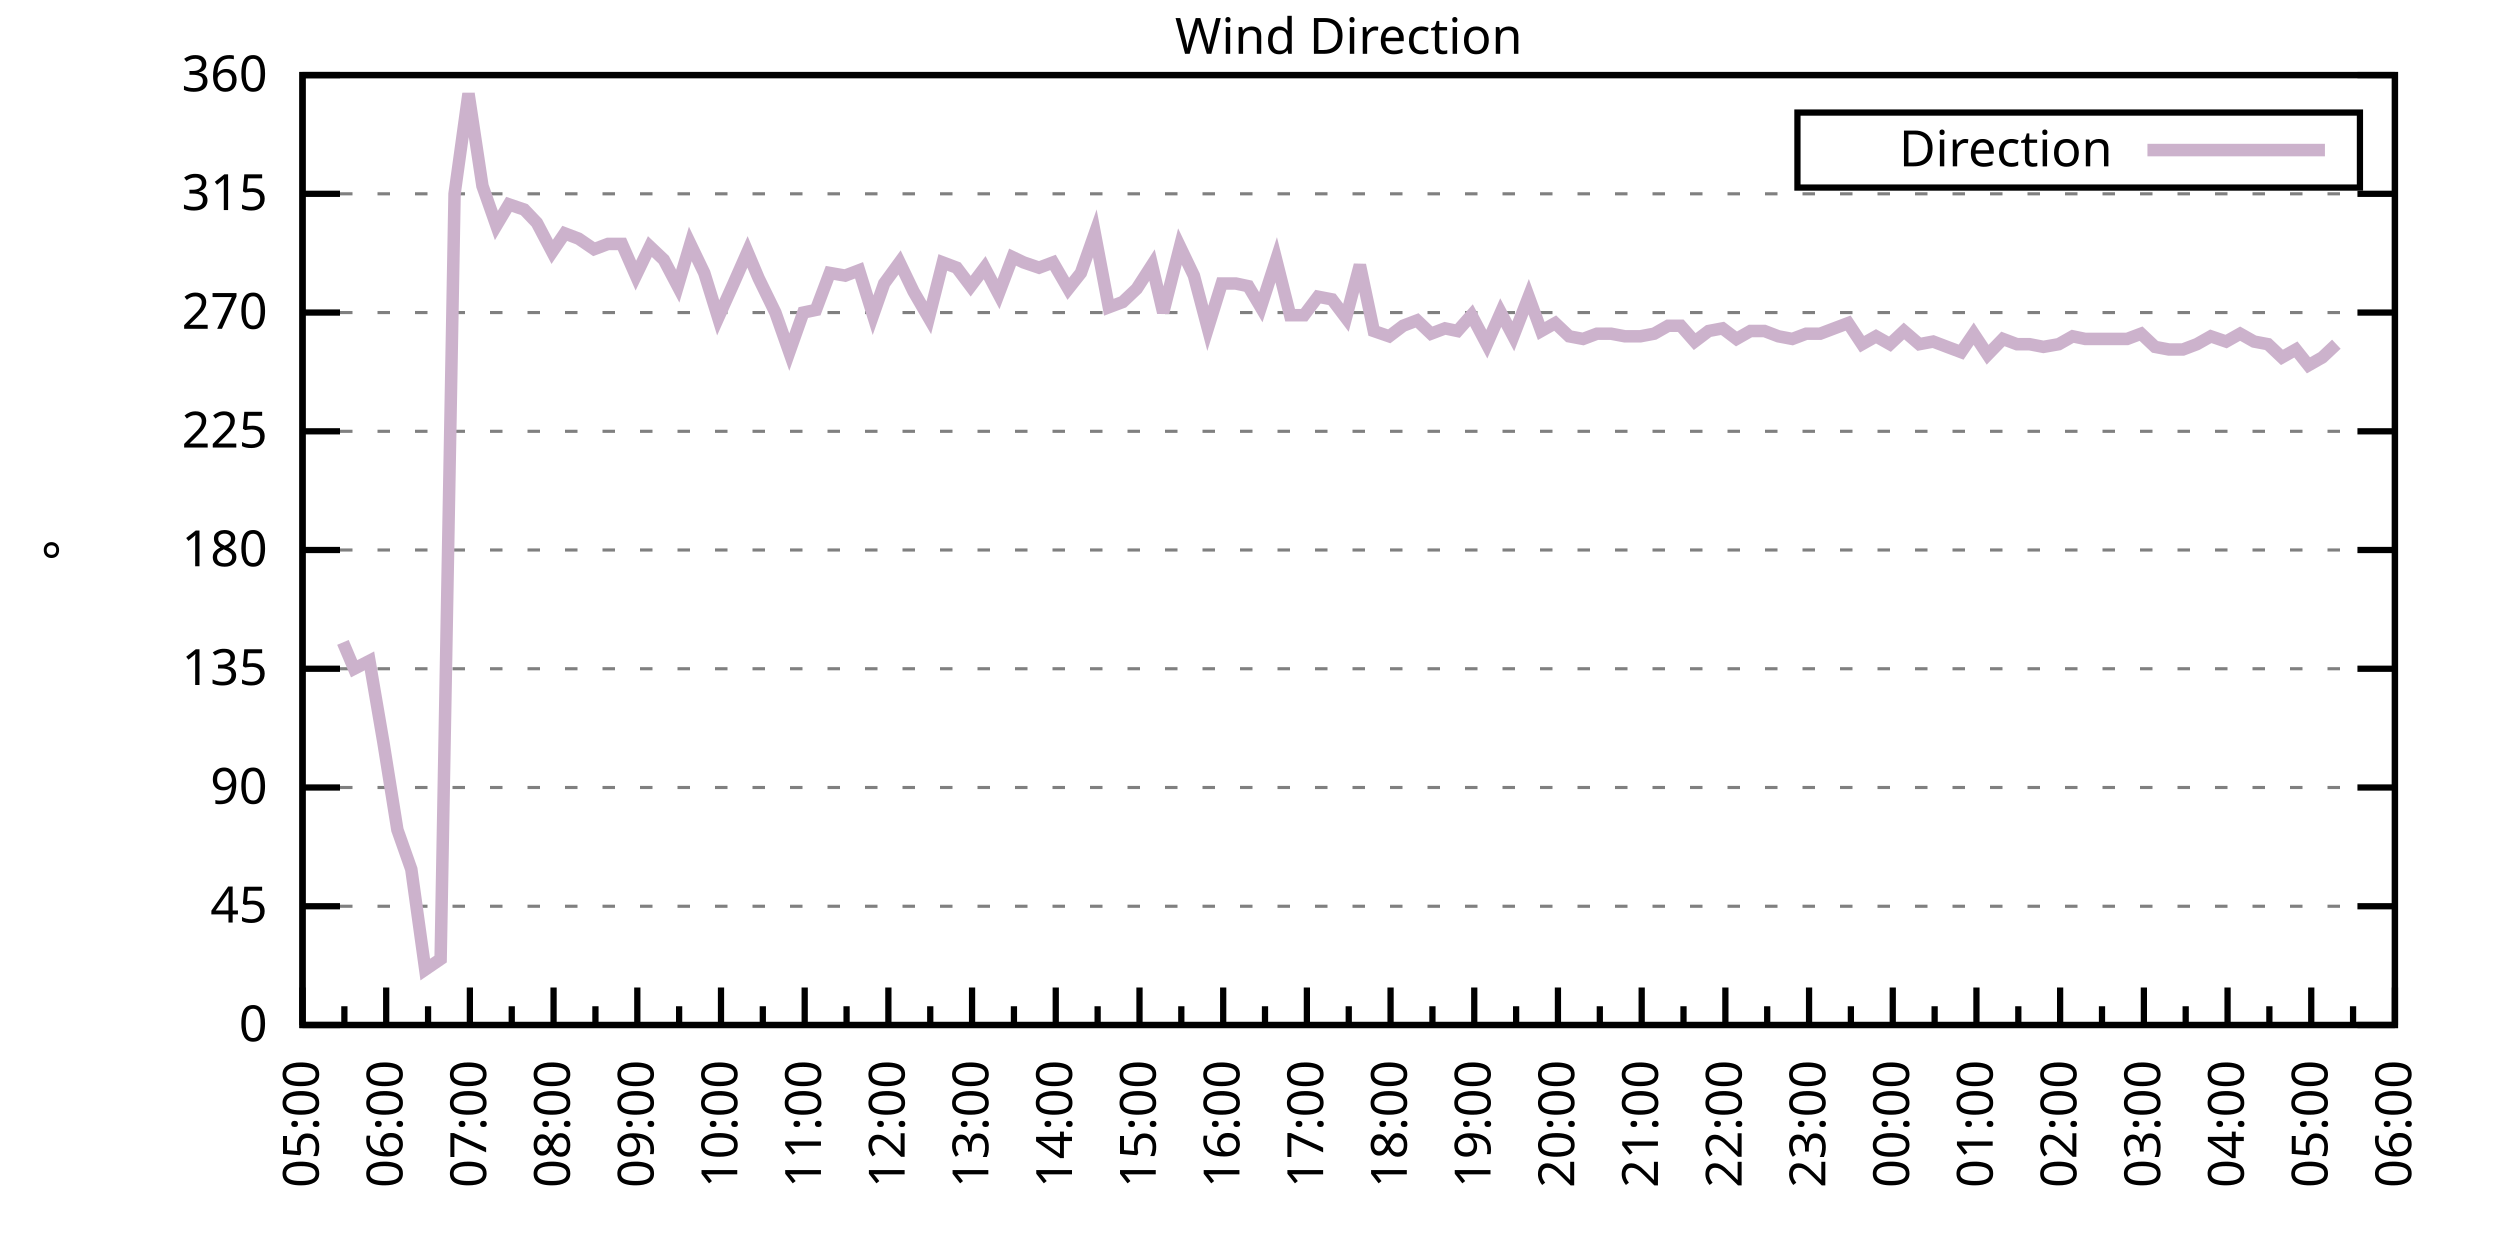
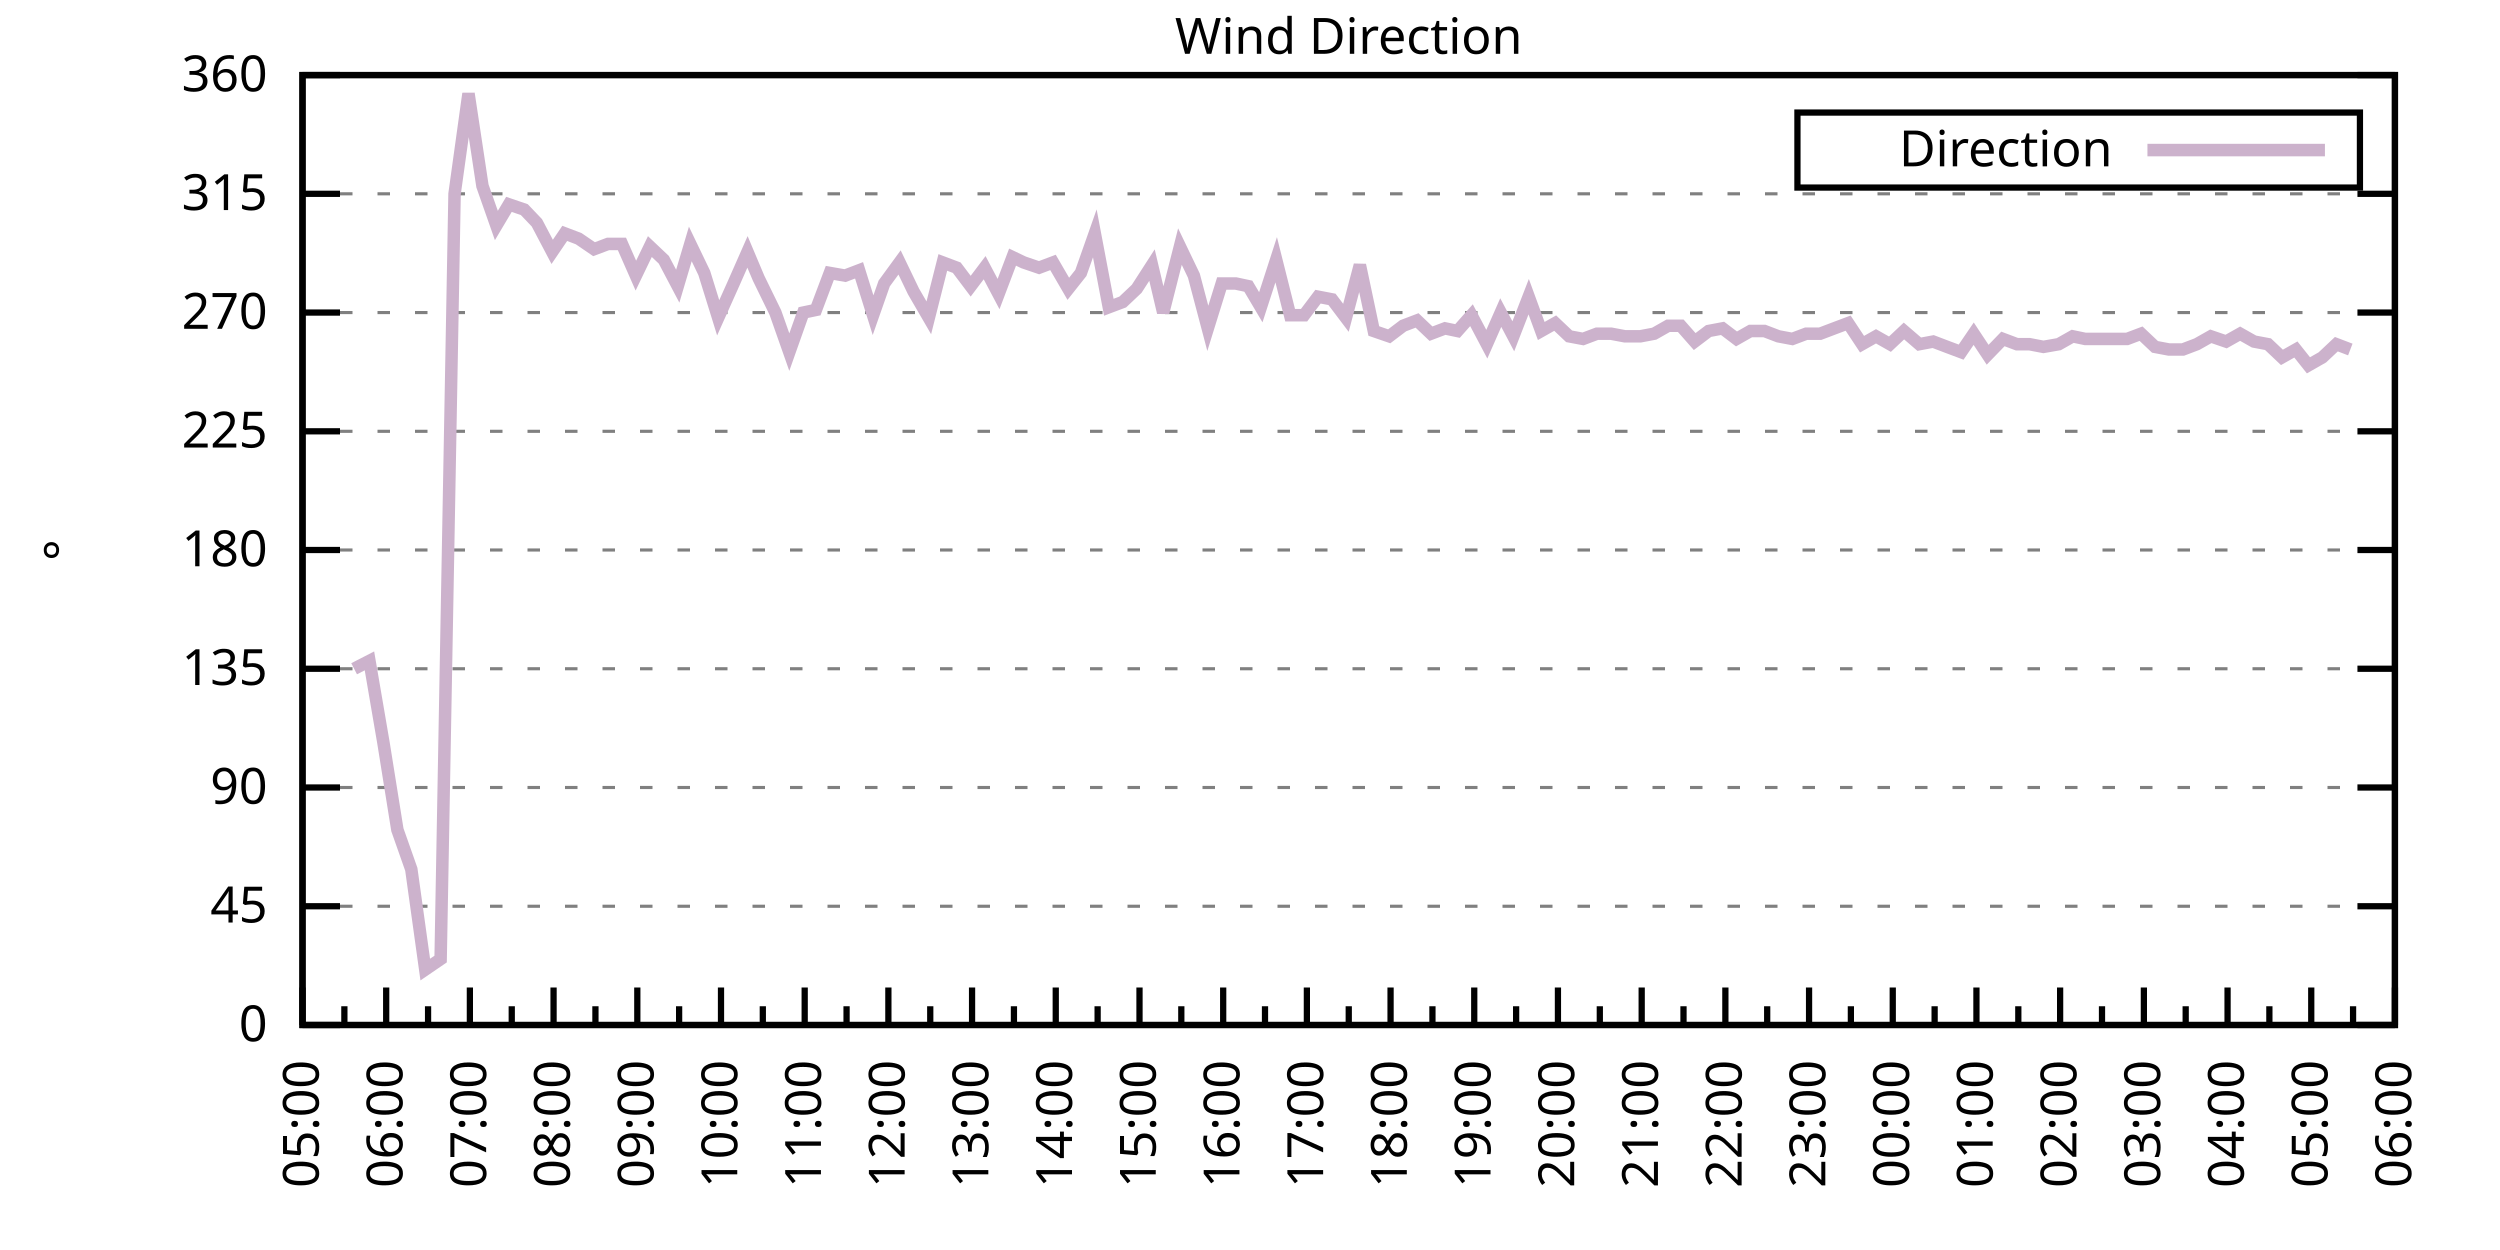
<svg xmlns="http://www.w3.org/2000/svg" xmlns:xlink="http://www.w3.org/1999/xlink" width="400" height="200" viewBox="0 0 400 200">
  <g id="gnuplot_canvas">
    <rect x="0" y="0" width="400" height="200" fill="none" />
    <defs>
      <circle id="gpDot" r="0.5" stroke-width="0.5" stroke="currentColor" />
      <path id="gpPt0" stroke-width="0.333" stroke="currentColor" d="M-1,0 h2 M0,-1 v2" />
      <path id="gpPt1" stroke-width="0.333" stroke="currentColor" d="M-1,-1 L1,1 M1,-1 L-1,1" />
      <path id="gpPt2" stroke-width="0.333" stroke="currentColor" d="M-1,0 L1,0 M0,-1 L0,1 M-1,-1 L1,1 M-1,1 L1,-1" />
      <rect id="gpPt3" stroke-width="0.333" stroke="currentColor" x="-1" y="-1" width="2" height="2" />
      <rect id="gpPt4" stroke-width="0.333" stroke="currentColor" fill="currentColor" x="-1" y="-1" width="2" height="2" />
      <circle id="gpPt5" stroke-width="0.333" stroke="currentColor" cx="0" cy="0" r="1" />
      <use xlink:href="#gpPt5" id="gpPt6" fill="currentColor" stroke="none" />
      <path id="gpPt7" stroke-width="0.333" stroke="currentColor" d="M0,-1.33 L-1.33,0.67 L1.33,0.67 z" />
      <use xlink:href="#gpPt7" id="gpPt8" fill="currentColor" stroke="none" />
      <use xlink:href="#gpPt7" id="gpPt9" stroke="currentColor" transform="rotate(180)" />
      <use xlink:href="#gpPt9" id="gpPt10" fill="currentColor" stroke="none" />
      <use xlink:href="#gpPt3" id="gpPt11" stroke="currentColor" transform="rotate(45)" />
      <use xlink:href="#gpPt11" id="gpPt12" fill="currentColor" stroke="none" />
      <path id="gpPt13" stroke-width="0.333" stroke="currentColor" d="M0,1.330 L1.265,0.411 L0.782,-1.067 L-0.782,-1.076 L-1.265,0.411 z" />
      <use xlink:href="#gpPt13" id="gpPt14" fill="currentColor" stroke="none" />
      <filter id="textbox" filterUnits="objectBoundingBox" x="0" y="0" height="1" width="1">
        <feFlood flood-color="white" flood-opacity="1" result="bgnd" />
        <feComposite in="SourceGraphic" in2="bgnd" operator="atop" />
      </filter>
      <filter id="greybox" filterUnits="objectBoundingBox" x="0" y="0" height="1" width="1">
        <feFlood flood-color="lightgrey" flood-opacity="1" result="grey" />
        <feComposite in="SourceGraphic" in2="grey" operator="atop" />
      </filter>
    </defs>
    <g fill="none" color="white" stroke="currentColor" stroke-width="1.00" stroke-linecap="butt" stroke-linejoin="miter">
</g>
    <g fill="none" color="black" stroke="currentColor" stroke-width="1.00" stroke-linecap="butt" stroke-linejoin="miter">
      <g stroke="none" shape-rendering="crispEdges">
        <polygon fill="rgb(255, 255, 255)" points="48.40,164.00 383.18,164.00 383.18,12.02 48.40,12.02 " />
      </g>
    </g>
    <g fill="none" color="black" stroke="currentColor" stroke-width="1.00" stroke-linecap="butt" stroke-linejoin="miter">
</g>
    <g fill="none" color="black" stroke="black" stroke-width="0.50" stroke-linecap="butt" stroke-linejoin="miter">
</g>
    <g fill="none" color="gray" stroke="currentColor" stroke-width="0.50" stroke-linecap="butt" stroke-linejoin="miter">
      <path stroke="gray" stroke-dasharray="2,4" class="gridline" d="M48.40,164.00 L383.19,164.00  " />
    </g>
    <g fill="none" color="gray" stroke="gray" stroke-width="1.00" stroke-linecap="butt" stroke-linejoin="miter">
</g>
    <g fill="none" color="black" stroke="currentColor" stroke-width="1.00" stroke-linecap="butt" stroke-linejoin="miter">
      <path stroke="black" d="M48.40,164.00 L54.40,164.00 M383.19,164.00 L377.19,164.00  " />
      <g transform="translate(42.80,166.60)" stroke="none" fill="black" font-family="Sans" font-size="8.00" text-anchor="end">
        <text>
          <tspan font-family="Sans"> 0</tspan>
        </text>
      </g>
    </g>
    <g fill="none" color="black" stroke="currentColor" stroke-width="1.00" stroke-linecap="butt" stroke-linejoin="miter">
</g>
    <g fill="none" color="black" stroke="black" stroke-width="0.50" stroke-linecap="butt" stroke-linejoin="miter">
</g>
    <g fill="none" color="gray" stroke="currentColor" stroke-width="0.50" stroke-linecap="butt" stroke-linejoin="miter">
      <path stroke="gray" stroke-dasharray="2,4" class="gridline" d="M48.40,145.00 L383.19,145.00  " />
    </g>
    <g fill="none" color="gray" stroke="gray" stroke-width="1.00" stroke-linecap="butt" stroke-linejoin="miter">
</g>
    <g fill="none" color="black" stroke="currentColor" stroke-width="1.00" stroke-linecap="butt" stroke-linejoin="miter">
      <path stroke="black" d="M48.40,145.00 L54.40,145.00 M383.19,145.00 L377.19,145.00  " />
      <g transform="translate(42.80,147.60)" stroke="none" fill="black" font-family="Sans" font-size="8.00" text-anchor="end">
        <text>
          <tspan font-family="Sans"> 45</tspan>
        </text>
      </g>
    </g>
    <g fill="none" color="black" stroke="currentColor" stroke-width="1.00" stroke-linecap="butt" stroke-linejoin="miter">
</g>
    <g fill="none" color="black" stroke="black" stroke-width="0.50" stroke-linecap="butt" stroke-linejoin="miter">
</g>
    <g fill="none" color="gray" stroke="currentColor" stroke-width="0.50" stroke-linecap="butt" stroke-linejoin="miter">
      <path stroke="gray" stroke-dasharray="2,4" class="gridline" d="M48.40,126.00 L383.19,126.00  " />
    </g>
    <g fill="none" color="gray" stroke="gray" stroke-width="1.00" stroke-linecap="butt" stroke-linejoin="miter">
</g>
    <g fill="none" color="black" stroke="currentColor" stroke-width="1.00" stroke-linecap="butt" stroke-linejoin="miter">
      <path stroke="black" d="M48.40,126.00 L54.40,126.00 M383.19,126.00 L377.19,126.00  " />
      <g transform="translate(42.80,128.60)" stroke="none" fill="black" font-family="Sans" font-size="8.00" text-anchor="end">
        <text>
          <tspan font-family="Sans"> 90</tspan>
        </text>
      </g>
    </g>
    <g fill="none" color="black" stroke="currentColor" stroke-width="1.00" stroke-linecap="butt" stroke-linejoin="miter">
</g>
    <g fill="none" color="black" stroke="black" stroke-width="0.50" stroke-linecap="butt" stroke-linejoin="miter">
</g>
    <g fill="none" color="gray" stroke="currentColor" stroke-width="0.50" stroke-linecap="butt" stroke-linejoin="miter">
      <path stroke="gray" stroke-dasharray="2,4" class="gridline" d="M48.40,107.00 L383.19,107.00  " />
    </g>
    <g fill="none" color="gray" stroke="gray" stroke-width="1.00" stroke-linecap="butt" stroke-linejoin="miter">
</g>
    <g fill="none" color="black" stroke="currentColor" stroke-width="1.00" stroke-linecap="butt" stroke-linejoin="miter">
      <path stroke="black" d="M48.40,107.00 L54.40,107.00 M383.19,107.00 L377.19,107.00  " />
      <g transform="translate(42.80,109.60)" stroke="none" fill="black" font-family="Sans" font-size="8.00" text-anchor="end">
        <text>
          <tspan font-family="Sans"> 135</tspan>
        </text>
      </g>
    </g>
    <g fill="none" color="black" stroke="currentColor" stroke-width="1.00" stroke-linecap="butt" stroke-linejoin="miter">
</g>
    <g fill="none" color="black" stroke="black" stroke-width="0.50" stroke-linecap="butt" stroke-linejoin="miter">
</g>
    <g fill="none" color="gray" stroke="currentColor" stroke-width="0.50" stroke-linecap="butt" stroke-linejoin="miter">
      <path stroke="gray" stroke-dasharray="2,4" class="gridline" d="M48.40,88.00 L383.19,88.00  " />
    </g>
    <g fill="none" color="gray" stroke="gray" stroke-width="1.00" stroke-linecap="butt" stroke-linejoin="miter">
</g>
    <g fill="none" color="black" stroke="currentColor" stroke-width="1.00" stroke-linecap="butt" stroke-linejoin="miter">
      <path stroke="black" d="M48.40,88.00 L54.40,88.00 M383.19,88.00 L377.19,88.00  " />
      <g transform="translate(42.80,90.60)" stroke="none" fill="black" font-family="Sans" font-size="8.00" text-anchor="end">
        <text>
          <tspan font-family="Sans"> 180</tspan>
        </text>
      </g>
    </g>
    <g fill="none" color="black" stroke="currentColor" stroke-width="1.00" stroke-linecap="butt" stroke-linejoin="miter">
</g>
    <g fill="none" color="black" stroke="black" stroke-width="0.50" stroke-linecap="butt" stroke-linejoin="miter">
</g>
    <g fill="none" color="gray" stroke="currentColor" stroke-width="0.50" stroke-linecap="butt" stroke-linejoin="miter">
      <path stroke="gray" stroke-dasharray="2,4" class="gridline" d="M48.40,69.01 L383.19,69.01  " />
    </g>
    <g fill="none" color="gray" stroke="gray" stroke-width="1.00" stroke-linecap="butt" stroke-linejoin="miter">
</g>
    <g fill="none" color="black" stroke="currentColor" stroke-width="1.00" stroke-linecap="butt" stroke-linejoin="miter">
      <path stroke="black" d="M48.40,69.01 L54.40,69.01 M383.19,69.01 L377.19,69.01  " />
      <g transform="translate(42.80,71.61)" stroke="none" fill="black" font-family="Sans" font-size="8.00" text-anchor="end">
        <text>
          <tspan font-family="Sans"> 225</tspan>
        </text>
      </g>
    </g>
    <g fill="none" color="black" stroke="currentColor" stroke-width="1.00" stroke-linecap="butt" stroke-linejoin="miter">
</g>
    <g fill="none" color="black" stroke="black" stroke-width="0.50" stroke-linecap="butt" stroke-linejoin="miter">
</g>
    <g fill="none" color="gray" stroke="currentColor" stroke-width="0.50" stroke-linecap="butt" stroke-linejoin="miter">
      <path stroke="gray" stroke-dasharray="2,4" class="gridline" d="M48.40,50.01 L383.19,50.01  " />
    </g>
    <g fill="none" color="gray" stroke="gray" stroke-width="1.00" stroke-linecap="butt" stroke-linejoin="miter">
</g>
    <g fill="none" color="black" stroke="currentColor" stroke-width="1.00" stroke-linecap="butt" stroke-linejoin="miter">
      <path stroke="black" d="M48.40,50.01 L54.40,50.01 M383.19,50.01 L377.19,50.01  " />
      <g transform="translate(42.80,52.61)" stroke="none" fill="black" font-family="Sans" font-size="8.00" text-anchor="end">
        <text>
          <tspan font-family="Sans"> 270</tspan>
        </text>
      </g>
    </g>
    <g fill="none" color="black" stroke="currentColor" stroke-width="1.00" stroke-linecap="butt" stroke-linejoin="miter">
</g>
    <g fill="none" color="black" stroke="black" stroke-width="0.50" stroke-linecap="butt" stroke-linejoin="miter">
</g>
    <g fill="none" color="gray" stroke="currentColor" stroke-width="0.50" stroke-linecap="butt" stroke-linejoin="miter">
      <path stroke="gray" stroke-dasharray="2,4" class="gridline" d="M48.40,31.01 L383.19,31.01  " />
    </g>
    <g fill="none" color="gray" stroke="gray" stroke-width="1.00" stroke-linecap="butt" stroke-linejoin="miter">
</g>
    <g fill="none" color="black" stroke="currentColor" stroke-width="1.00" stroke-linecap="butt" stroke-linejoin="miter">
      <path stroke="black" d="M48.40,31.01 L54.40,31.01 M383.19,31.01 L377.19,31.01  " />
      <g transform="translate(42.80,33.61)" stroke="none" fill="black" font-family="Sans" font-size="8.00" text-anchor="end">
        <text>
          <tspan font-family="Sans"> 315</tspan>
        </text>
      </g>
    </g>
    <g fill="none" color="black" stroke="currentColor" stroke-width="1.00" stroke-linecap="butt" stroke-linejoin="miter">
</g>
    <g fill="none" color="black" stroke="black" stroke-width="0.50" stroke-linecap="butt" stroke-linejoin="miter">
</g>
    <g fill="none" color="gray" stroke="currentColor" stroke-width="0.50" stroke-linecap="butt" stroke-linejoin="miter">
      <path stroke="gray" stroke-dasharray="2,4" class="gridline" d="M48.40,12.01 L383.19,12.01  " />
    </g>
    <g fill="none" color="gray" stroke="gray" stroke-width="1.00" stroke-linecap="butt" stroke-linejoin="miter">
</g>
    <g fill="none" color="black" stroke="currentColor" stroke-width="1.00" stroke-linecap="butt" stroke-linejoin="miter">
      <path stroke="black" d="M48.40,12.01 L54.40,12.01 M383.19,12.01 L377.19,12.01  " />
      <g transform="translate(42.80,14.61)" stroke="none" fill="black" font-family="Sans" font-size="8.00" text-anchor="end">
        <text>
          <tspan font-family="Sans"> 360</tspan>
        </text>
      </g>
    </g>
    <g fill="none" color="black" stroke="currentColor" stroke-width="1.00" stroke-linecap="butt" stroke-linejoin="miter">
      <path stroke="black" d="M48.40,164.00 L48.40,158.00  " />
      <g transform="translate(51.00,169.60) rotate(270)" stroke="none" fill="black" font-family="Sans" font-size="8.00" text-anchor="end">
        <text>
          <tspan font-family="Sans">05:00</tspan>
        </text>
      </g>
    </g>
    <g fill="none" color="black" stroke="currentColor" stroke-width="1.00" stroke-linecap="butt" stroke-linejoin="miter">
      <path stroke="black" d="M55.10,164.00 L55.10,161.00 M61.79,164.00 L61.79,158.00  " />
      <g transform="translate(64.39,169.60) rotate(270)" stroke="none" fill="black" font-family="Sans" font-size="8.00" text-anchor="end">
        <text>
          <tspan font-family="Sans">06:00</tspan>
        </text>
      </g>
    </g>
    <g fill="none" color="black" stroke="currentColor" stroke-width="1.00" stroke-linecap="butt" stroke-linejoin="miter">
      <path stroke="black" d="M68.49,164.00 L68.49,161.00 M75.18,164.00 L75.18,158.00  " />
      <g transform="translate(77.78,169.60) rotate(270)" stroke="none" fill="black" font-family="Sans" font-size="8.00" text-anchor="end">
        <text>
          <tspan font-family="Sans">07:00</tspan>
        </text>
      </g>
    </g>
    <g fill="none" color="black" stroke="currentColor" stroke-width="1.00" stroke-linecap="butt" stroke-linejoin="miter">
      <path stroke="black" d="M81.88,164.00 L81.88,161.00 M88.57,164.00 L88.57,158.00  " />
      <g transform="translate(91.17,169.60) rotate(270)" stroke="none" fill="black" font-family="Sans" font-size="8.00" text-anchor="end">
        <text>
          <tspan font-family="Sans">08:00</tspan>
        </text>
      </g>
    </g>
    <g fill="none" color="black" stroke="currentColor" stroke-width="1.00" stroke-linecap="butt" stroke-linejoin="miter">
      <path stroke="black" d="M95.27,164.00 L95.27,161.00 M101.97,164.00 L101.97,158.00  " />
      <g transform="translate(104.57,169.60) rotate(270)" stroke="none" fill="black" font-family="Sans" font-size="8.00" text-anchor="end">
        <text>
          <tspan font-family="Sans">09:00</tspan>
        </text>
      </g>
    </g>
    <g fill="none" color="black" stroke="currentColor" stroke-width="1.00" stroke-linecap="butt" stroke-linejoin="miter">
      <path stroke="black" d="M108.66,164.00 L108.66,161.00 M115.36,164.00 L115.36,158.00  " />
      <g transform="translate(117.96,169.60) rotate(270)" stroke="none" fill="black" font-family="Sans" font-size="8.00" text-anchor="end">
        <text>
          <tspan font-family="Sans">10:00</tspan>
        </text>
      </g>
    </g>
    <g fill="none" color="black" stroke="currentColor" stroke-width="1.00" stroke-linecap="butt" stroke-linejoin="miter">
      <path stroke="black" d="M122.05,164.00 L122.05,161.00 M128.75,164.00 L128.75,158.00  " />
      <g transform="translate(131.35,169.60) rotate(270)" stroke="none" fill="black" font-family="Sans" font-size="8.00" text-anchor="end">
        <text>
          <tspan font-family="Sans">11:00</tspan>
        </text>
      </g>
    </g>
    <g fill="none" color="black" stroke="currentColor" stroke-width="1.00" stroke-linecap="butt" stroke-linejoin="miter">
      <path stroke="black" d="M135.45,164.00 L135.45,161.00 M142.14,164.00 L142.14,158.00  " />
      <g transform="translate(144.74,169.60) rotate(270)" stroke="none" fill="black" font-family="Sans" font-size="8.00" text-anchor="end">
        <text>
          <tspan font-family="Sans">12:00</tspan>
        </text>
      </g>
    </g>
    <g fill="none" color="black" stroke="currentColor" stroke-width="1.00" stroke-linecap="butt" stroke-linejoin="miter">
      <path stroke="black" d="M148.84,164.00 L148.84,161.00 M155.53,164.00 L155.53,158.00  " />
      <g transform="translate(158.13,169.60) rotate(270)" stroke="none" fill="black" font-family="Sans" font-size="8.00" text-anchor="end">
        <text>
          <tspan font-family="Sans">13:00</tspan>
        </text>
      </g>
    </g>
    <g fill="none" color="black" stroke="currentColor" stroke-width="1.00" stroke-linecap="butt" stroke-linejoin="miter">
      <path stroke="black" d="M162.23,164.00 L162.23,161.00 M168.92,164.00 L168.92,158.00  " />
      <g transform="translate(171.52,169.60) rotate(270)" stroke="none" fill="black" font-family="Sans" font-size="8.00" text-anchor="end">
        <text>
          <tspan font-family="Sans">14:00</tspan>
        </text>
      </g>
    </g>
    <g fill="none" color="black" stroke="currentColor" stroke-width="1.00" stroke-linecap="butt" stroke-linejoin="miter">
      <path stroke="black" d="M175.62,164.00 L175.62,161.00 M182.32,164.00 L182.32,158.00  " />
      <g transform="translate(184.92,169.60) rotate(270)" stroke="none" fill="black" font-family="Sans" font-size="8.00" text-anchor="end">
        <text>
          <tspan font-family="Sans">15:00</tspan>
        </text>
      </g>
    </g>
    <g fill="none" color="black" stroke="currentColor" stroke-width="1.00" stroke-linecap="butt" stroke-linejoin="miter">
      <path stroke="black" d="M189.01,164.00 L189.01,161.00 M195.71,164.00 L195.71,158.00  " />
      <g transform="translate(198.31,169.60) rotate(270)" stroke="none" fill="black" font-family="Sans" font-size="8.00" text-anchor="end">
        <text>
          <tspan font-family="Sans">16:00</tspan>
        </text>
      </g>
    </g>
    <g fill="none" color="black" stroke="currentColor" stroke-width="1.00" stroke-linecap="butt" stroke-linejoin="miter">
      <path stroke="black" d="M202.40,164.00 L202.40,161.00 M209.10,164.00 L209.10,158.00  " />
      <g transform="translate(211.70,169.60) rotate(270)" stroke="none" fill="black" font-family="Sans" font-size="8.00" text-anchor="end">
        <text>
          <tspan font-family="Sans">17:00</tspan>
        </text>
      </g>
    </g>
    <g fill="none" color="black" stroke="currentColor" stroke-width="1.00" stroke-linecap="butt" stroke-linejoin="miter">
      <path stroke="black" d="M215.80,164.00 L215.80,161.00 M222.49,164.00 L222.49,158.00  " />
      <g transform="translate(225.09,169.60) rotate(270)" stroke="none" fill="black" font-family="Sans" font-size="8.00" text-anchor="end">
        <text>
          <tspan font-family="Sans">18:00</tspan>
        </text>
      </g>
    </g>
    <g fill="none" color="black" stroke="currentColor" stroke-width="1.00" stroke-linecap="butt" stroke-linejoin="miter">
      <path stroke="black" d="M229.19,164.00 L229.19,161.00 M235.88,164.00 L235.88,158.00  " />
      <g transform="translate(238.48,169.60) rotate(270)" stroke="none" fill="black" font-family="Sans" font-size="8.00" text-anchor="end">
        <text>
          <tspan font-family="Sans">19:00</tspan>
        </text>
      </g>
    </g>
    <g fill="none" color="black" stroke="currentColor" stroke-width="1.00" stroke-linecap="butt" stroke-linejoin="miter">
      <path stroke="black" d="M242.58,164.00 L242.58,161.00 M249.27,164.00 L249.27,158.00  " />
      <g transform="translate(251.87,169.60) rotate(270)" stroke="none" fill="black" font-family="Sans" font-size="8.00" text-anchor="end">
        <text>
          <tspan font-family="Sans">20:00</tspan>
        </text>
      </g>
    </g>
    <g fill="none" color="black" stroke="currentColor" stroke-width="1.00" stroke-linecap="butt" stroke-linejoin="miter">
      <path stroke="black" d="M255.97,164.00 L255.97,161.00 M262.67,164.00 L262.67,158.00  " />
      <g transform="translate(265.27,169.60) rotate(270)" stroke="none" fill="black" font-family="Sans" font-size="8.00" text-anchor="end">
        <text>
          <tspan font-family="Sans">21:00</tspan>
        </text>
      </g>
    </g>
    <g fill="none" color="black" stroke="currentColor" stroke-width="1.00" stroke-linecap="butt" stroke-linejoin="miter">
      <path stroke="black" d="M269.36,164.00 L269.36,161.00 M276.06,164.00 L276.06,158.00  " />
      <g transform="translate(278.66,169.60) rotate(270)" stroke="none" fill="black" font-family="Sans" font-size="8.00" text-anchor="end">
        <text>
          <tspan font-family="Sans">22:00</tspan>
        </text>
      </g>
    </g>
    <g fill="none" color="black" stroke="currentColor" stroke-width="1.00" stroke-linecap="butt" stroke-linejoin="miter">
      <path stroke="black" d="M282.75,164.00 L282.75,161.00 M289.45,164.00 L289.45,158.00  " />
      <g transform="translate(292.05,169.60) rotate(270)" stroke="none" fill="black" font-family="Sans" font-size="8.00" text-anchor="end">
        <text>
          <tspan font-family="Sans">23:00</tspan>
        </text>
      </g>
    </g>
    <g fill="none" color="black" stroke="currentColor" stroke-width="1.00" stroke-linecap="butt" stroke-linejoin="miter">
      <path stroke="black" d="M296.14,164.00 L296.14,161.00 M302.84,164.00 L302.84,158.00  " />
      <g transform="translate(305.44,169.60) rotate(270)" stroke="none" fill="black" font-family="Sans" font-size="8.00" text-anchor="end">
        <text>
          <tspan font-family="Sans">00:00</tspan>
        </text>
      </g>
    </g>
    <g fill="none" color="black" stroke="currentColor" stroke-width="1.00" stroke-linecap="butt" stroke-linejoin="miter">
      <path stroke="black" d="M309.54,164.00 L309.54,161.00 M316.23,164.00 L316.23,158.00  " />
      <g transform="translate(318.83,169.60) rotate(270)" stroke="none" fill="black" font-family="Sans" font-size="8.00" text-anchor="end">
        <text>
          <tspan font-family="Sans">01:00</tspan>
        </text>
      </g>
    </g>
    <g fill="none" color="black" stroke="currentColor" stroke-width="1.00" stroke-linecap="butt" stroke-linejoin="miter">
      <path stroke="black" d="M322.93,164.00 L322.93,161.00 M329.62,164.00 L329.62,158.00  " />
      <g transform="translate(332.22,169.60) rotate(270)" stroke="none" fill="black" font-family="Sans" font-size="8.00" text-anchor="end">
        <text>
          <tspan font-family="Sans">02:00</tspan>
        </text>
      </g>
    </g>
    <g fill="none" color="black" stroke="currentColor" stroke-width="1.00" stroke-linecap="butt" stroke-linejoin="miter">
      <path stroke="black" d="M336.32,164.00 L336.32,161.00 M343.02,164.00 L343.02,158.00  " />
      <g transform="translate(345.62,169.60) rotate(270)" stroke="none" fill="black" font-family="Sans" font-size="8.00" text-anchor="end">
        <text>
          <tspan font-family="Sans">03:00</tspan>
        </text>
      </g>
    </g>
    <g fill="none" color="black" stroke="currentColor" stroke-width="1.00" stroke-linecap="butt" stroke-linejoin="miter">
      <path stroke="black" d="M349.71,164.00 L349.71,161.00 M356.41,164.00 L356.41,158.00  " />
      <g transform="translate(359.01,169.60) rotate(270)" stroke="none" fill="black" font-family="Sans" font-size="8.00" text-anchor="end">
        <text>
          <tspan font-family="Sans">04:00</tspan>
        </text>
      </g>
    </g>
    <g fill="none" color="black" stroke="currentColor" stroke-width="1.00" stroke-linecap="butt" stroke-linejoin="miter">
      <path stroke="black" d="M363.10,164.00 L363.10,161.00 M369.80,164.00 L369.80,158.00  " />
      <g transform="translate(372.40,169.60) rotate(270)" stroke="none" fill="black" font-family="Sans" font-size="8.00" text-anchor="end">
        <text>
          <tspan font-family="Sans">05:00</tspan>
        </text>
      </g>
    </g>
    <g fill="none" color="black" stroke="currentColor" stroke-width="1.00" stroke-linecap="butt" stroke-linejoin="miter">
      <path stroke="black" d="M376.49,164.00 L376.49,161.00 M383.19,164.00 L383.19,158.00  " />
      <g transform="translate(385.79,169.60) rotate(270)" stroke="none" fill="black" font-family="Sans" font-size="8.00" text-anchor="end">
        <text>
          <tspan font-family="Sans">06:00</tspan>
        </text>
      </g>
    </g>
    <g fill="none" color="black" stroke="currentColor" stroke-width="1.00" stroke-linecap="butt" stroke-linejoin="miter">
</g>
    <g fill="none" color="black" stroke="currentColor" stroke-width="1.00" stroke-linecap="butt" stroke-linejoin="miter">
      <path stroke="black" d="M48.40,12.01 L48.40,164.00 L383.19,164.00 L383.19,12.01 L48.40,12.01 Z  " />
    </g>
    <g fill="none" color="black" stroke="currentColor" stroke-width="1.00" stroke-linecap="butt" stroke-linejoin="miter">
      <g transform="translate(12.80,88.01) rotate(270)" stroke="none" fill="black" font-family="Sans" font-size="8.00" text-anchor="middle">
        <text>
          <tspan font-family="Sans">°</tspan>
        </text>
      </g>
    </g>
    <g fill="none" color="black" stroke="currentColor" stroke-width="1.00" stroke-linecap="butt" stroke-linejoin="miter">
</g>
    <g fill="none" color="black" stroke="currentColor" stroke-width="1.00" stroke-linecap="butt" stroke-linejoin="miter">
      <path stroke="black" d="M287.59,30.01 L287.59,18.01 L377.59,18.01 L377.59,30.01 L287.59,30.01 Z  " />
    </g>
    <g id="Wind_direction_plot_1">
      <g fill="none" color="white" stroke="black" stroke-width="2.00" stroke-linecap="butt" stroke-linejoin="miter">
</g>
      <g fill="none" color="black" stroke="currentColor" stroke-width="2.00" stroke-linecap="butt" stroke-linejoin="miter">
        <g transform="translate(337.99,26.61)" stroke="none" fill="black" font-family="Sans" font-size="8.00" text-anchor="end">
          <text>
            <tspan font-family="Sans">Direction</tspan>
          </text>
        </g>
      </g>
      <g fill="none" color="black" stroke="currentColor" stroke-width="2.00" stroke-linecap="butt" stroke-linejoin="miter">
-         <path stroke="rgb(204, 178, 204)" d="M343.59,24.01 L371.99,24.01 M54.87,102.78 L56.66,107.00 L59.11,105.74 L61.35,118.83 L63.58,132.76 L65.81,139.09   L68.04,155.13 L70.50,153.45 L72.73,31.01 L74.96,14.97 L77.19,29.74 L79.42,36.08 L81.43,32.70 L83.89,33.54   L85.90,35.65 L88.35,40.30 L90.36,37.34 L92.59,38.19 L95.05,39.87 L97.28,39.03 L99.51,39.03 L101.74,44.10   L103.98,39.45 L106.21,41.56 L108.44,45.79 L110.45,39.03 L112.68,43.67 L114.91,50.85 L117.37,45.36 L119.60,40.30   L121.38,44.52 L124.06,50.01 L126.29,56.34 L128.53,50.01 L130.54,49.59 L132.77,43.67 L135.22,44.10 L137.45,43.25   L139.69,50.43 L141.47,45.36 L143.93,41.99 L146.16,46.63 L148.61,50.85 L150.85,41.99 L153.08,42.83 L155.31,45.79   L157.54,42.83 L159.77,47.05 L162.01,41.14 L163.79,41.99 L166.25,42.83 L168.48,41.99 L170.93,46.21 L172.94,43.67   L175.17,37.34 L177.41,49.16 L179.64,48.32 L181.87,46.21 L184.32,42.41 L186.11,50.01 L188.79,39.45 L191.02,44.10   L193.25,52.54 L195.48,45.36 L197.72,45.36 L199.73,45.79 L201.73,49.16 L204.19,41.56 L206.42,50.43 L208.65,50.43   L210.88,47.47 L213.12,47.90 L215.35,50.85 L217.58,42.41 L219.81,52.96 L222.27,53.81 L224.50,52.12 L226.73,51.27   L228.96,53.39 L231.20,52.54 L233.20,52.96 L235.44,50.43 L237.89,55.07 L240.12,50.01 L242.13,53.81 L244.59,47.47   L246.60,52.96 L248.83,51.70 L251.06,53.81 L253.29,54.23 L255.52,53.39 L257.76,53.39 L259.99,53.81 L262.44,53.81   L264.67,53.39 L266.91,52.12 L268.92,52.12 L271.15,54.65 L273.38,52.96 L275.61,52.54 L277.84,54.23 L280.07,52.96   L282.31,52.96 L284.54,53.81 L286.77,54.23 L289.00,53.39 L291.23,53.39 L293.47,52.54 L295.70,51.70 L297.93,55.07   L300.16,53.81 L302.39,55.07 L304.63,52.96 L307.08,55.07 L309.31,54.65 L311.54,55.50 L313.78,56.34 L315.79,53.39   L318.02,56.76 L320.47,54.23 L322.70,55.07 L324.71,55.07 L326.95,55.50 L329.40,55.07 L331.63,53.81 L333.64,54.23   L335.87,54.23 L337.88,54.23 L340.34,54.23 L342.57,53.39 L344.80,55.50 L347.03,55.92 L349.26,55.92 L351.50,55.07   L353.73,53.81 L356.18,54.65 L358.42,53.39 L360.65,54.65 L362.88,55.07 L365.11,57.18 L367.34,55.92 L369.35,58.45   L371.58,57.18 L373.82,55.07  " />
+         <path stroke="rgb(204, 178, 204)" d="M343.59,24.01 L371.99,24.01 M56.66,107.00 L59.11,105.74 L61.35,118.83 L63.58,132.76 L65.81,139.09 L68.04,155.13   L70.50,153.45 L72.73,31.01 L74.96,14.97 L77.19,29.74 L79.42,36.08 L81.43,32.70 L83.89,33.54 L85.90,35.65   L88.35,40.30 L90.36,37.34 L92.59,38.19 L95.05,39.87 L97.28,39.03 L99.51,39.03 L101.74,44.10 L103.98,39.45   L106.21,41.56 L108.44,45.79 L110.45,39.03 L112.68,43.67 L114.91,50.85 L117.37,45.36 L119.60,40.30 L121.38,44.52   L124.06,50.01 L126.29,56.34 L128.53,50.01 L130.54,49.59 L132.77,43.67 L135.22,44.10 L137.45,43.25 L139.69,50.43   L141.47,45.36 L143.93,41.99 L146.16,46.63 L148.61,50.85 L150.85,41.99 L153.08,42.83 L155.31,45.79 L157.54,42.83   L159.77,47.05 L162.01,41.14 L163.79,41.99 L166.25,42.83 L168.48,41.99 L170.93,46.21 L172.94,43.67 L175.17,37.34   L177.41,49.16 L179.64,48.32 L181.87,46.21 L184.32,42.41 L186.11,50.01 L188.79,39.45 L191.02,44.10 L193.25,52.54   L195.48,45.36 L197.72,45.36 L199.73,45.79 L201.73,49.16 L204.19,41.56 L206.42,50.43 L208.65,50.43 L210.88,47.47   L213.12,47.90 L215.35,50.85 L217.58,42.41 L219.81,52.96 L222.27,53.81 L224.50,52.12 L226.73,51.27 L228.96,53.39   L231.20,52.54 L233.20,52.96 L235.44,50.43 L237.89,55.07 L240.12,50.01 L242.13,53.81 L244.59,47.47 L246.60,52.96   L248.83,51.70 L251.06,53.81 L253.29,54.23 L255.52,53.39 L257.76,53.39 L259.99,53.81 L262.44,53.81 L264.67,53.39   L266.91,52.12 L268.92,52.12 L271.15,54.65 L273.38,52.96 L275.61,52.54 L277.84,54.23 L280.07,52.96 L282.31,52.96   L284.54,53.81 L286.77,54.23 L289.00,53.39 L291.23,53.39 L293.47,52.54 L295.70,51.70 L297.93,55.07 L300.16,53.81   L302.39,55.07 L304.63,52.96 L307.08,55.07 L309.31,54.65 L311.54,55.50 L313.78,56.34 L315.79,53.39 L318.02,56.76   L320.47,54.23 L322.70,55.07 L324.71,55.07 L326.95,55.50 L329.40,55.07 L331.63,53.81 L333.64,54.23 L335.87,54.23   L337.88,54.23 L340.34,54.23 L342.57,53.39 L344.80,55.50 L347.03,55.92 L349.26,55.92 L351.50,55.07 L353.73,53.81   L356.18,54.65 L358.42,53.39 L360.65,54.65 L362.88,55.07 L365.11,57.18 L367.34,55.92 L369.35,58.45 L371.58,57.18   L373.82,55.07 L376.05,55.92  " />
      </g>
    </g>
    <g fill="none" color="black" stroke="currentColor" stroke-width="2.00" stroke-linecap="butt" stroke-linejoin="miter">
</g>
    <g fill="none" color="black" stroke="black" stroke-width="1.00" stroke-linecap="butt" stroke-linejoin="miter">
</g>
    <g fill="none" color="black" stroke="currentColor" stroke-width="1.00" stroke-linecap="butt" stroke-linejoin="miter">
      <path stroke="black" d="M48.40,12.01 L48.40,164.00 L383.19,164.00 L383.19,12.01 L48.40,12.01 Z  " />
    </g>
    <g fill="none" color="black" stroke="currentColor" stroke-width="1.00" stroke-linecap="butt" stroke-linejoin="miter">
      <g transform="translate(215.79,8.61)" stroke="none" fill="black" font-family="Sans" font-size="8.00" text-anchor="middle">
        <text>
          <tspan font-family="Sans">Wind Direction</tspan>
        </text>
      </g>
    </g>
    <g fill="none" color="black" stroke="currentColor" stroke-width="1.00" stroke-linecap="butt" stroke-linejoin="miter">
</g>
  </g>
</svg>
